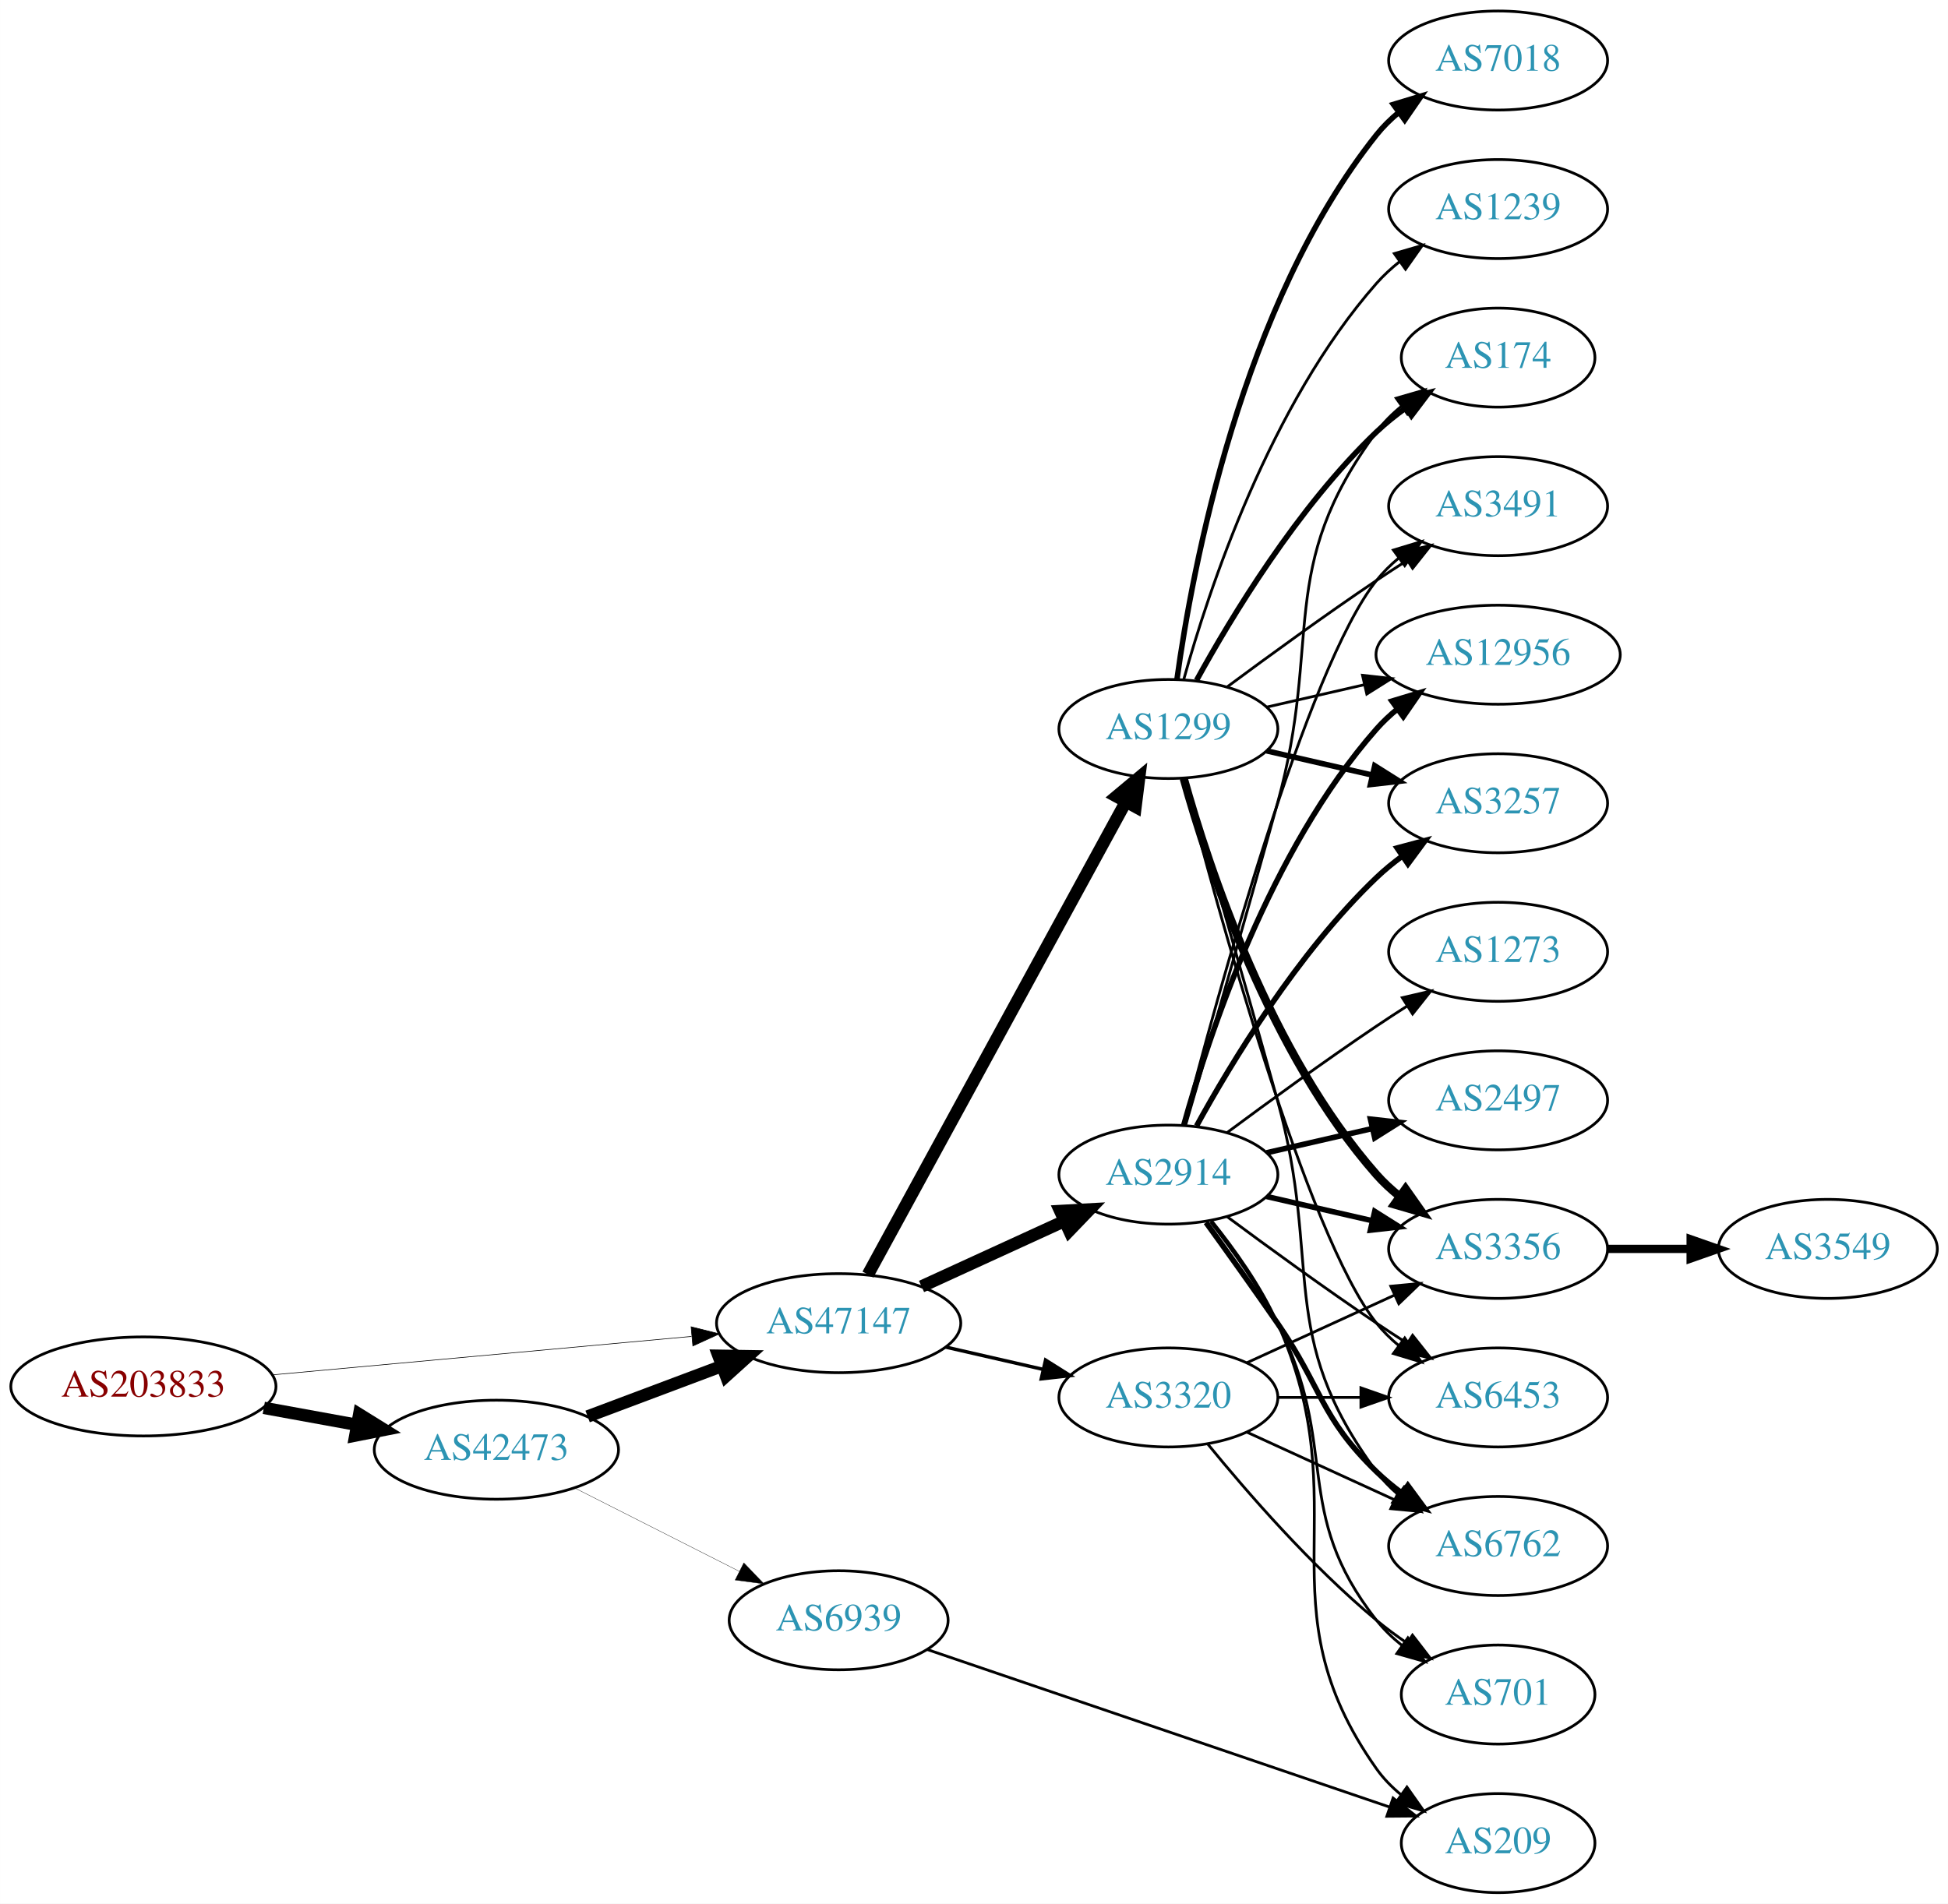
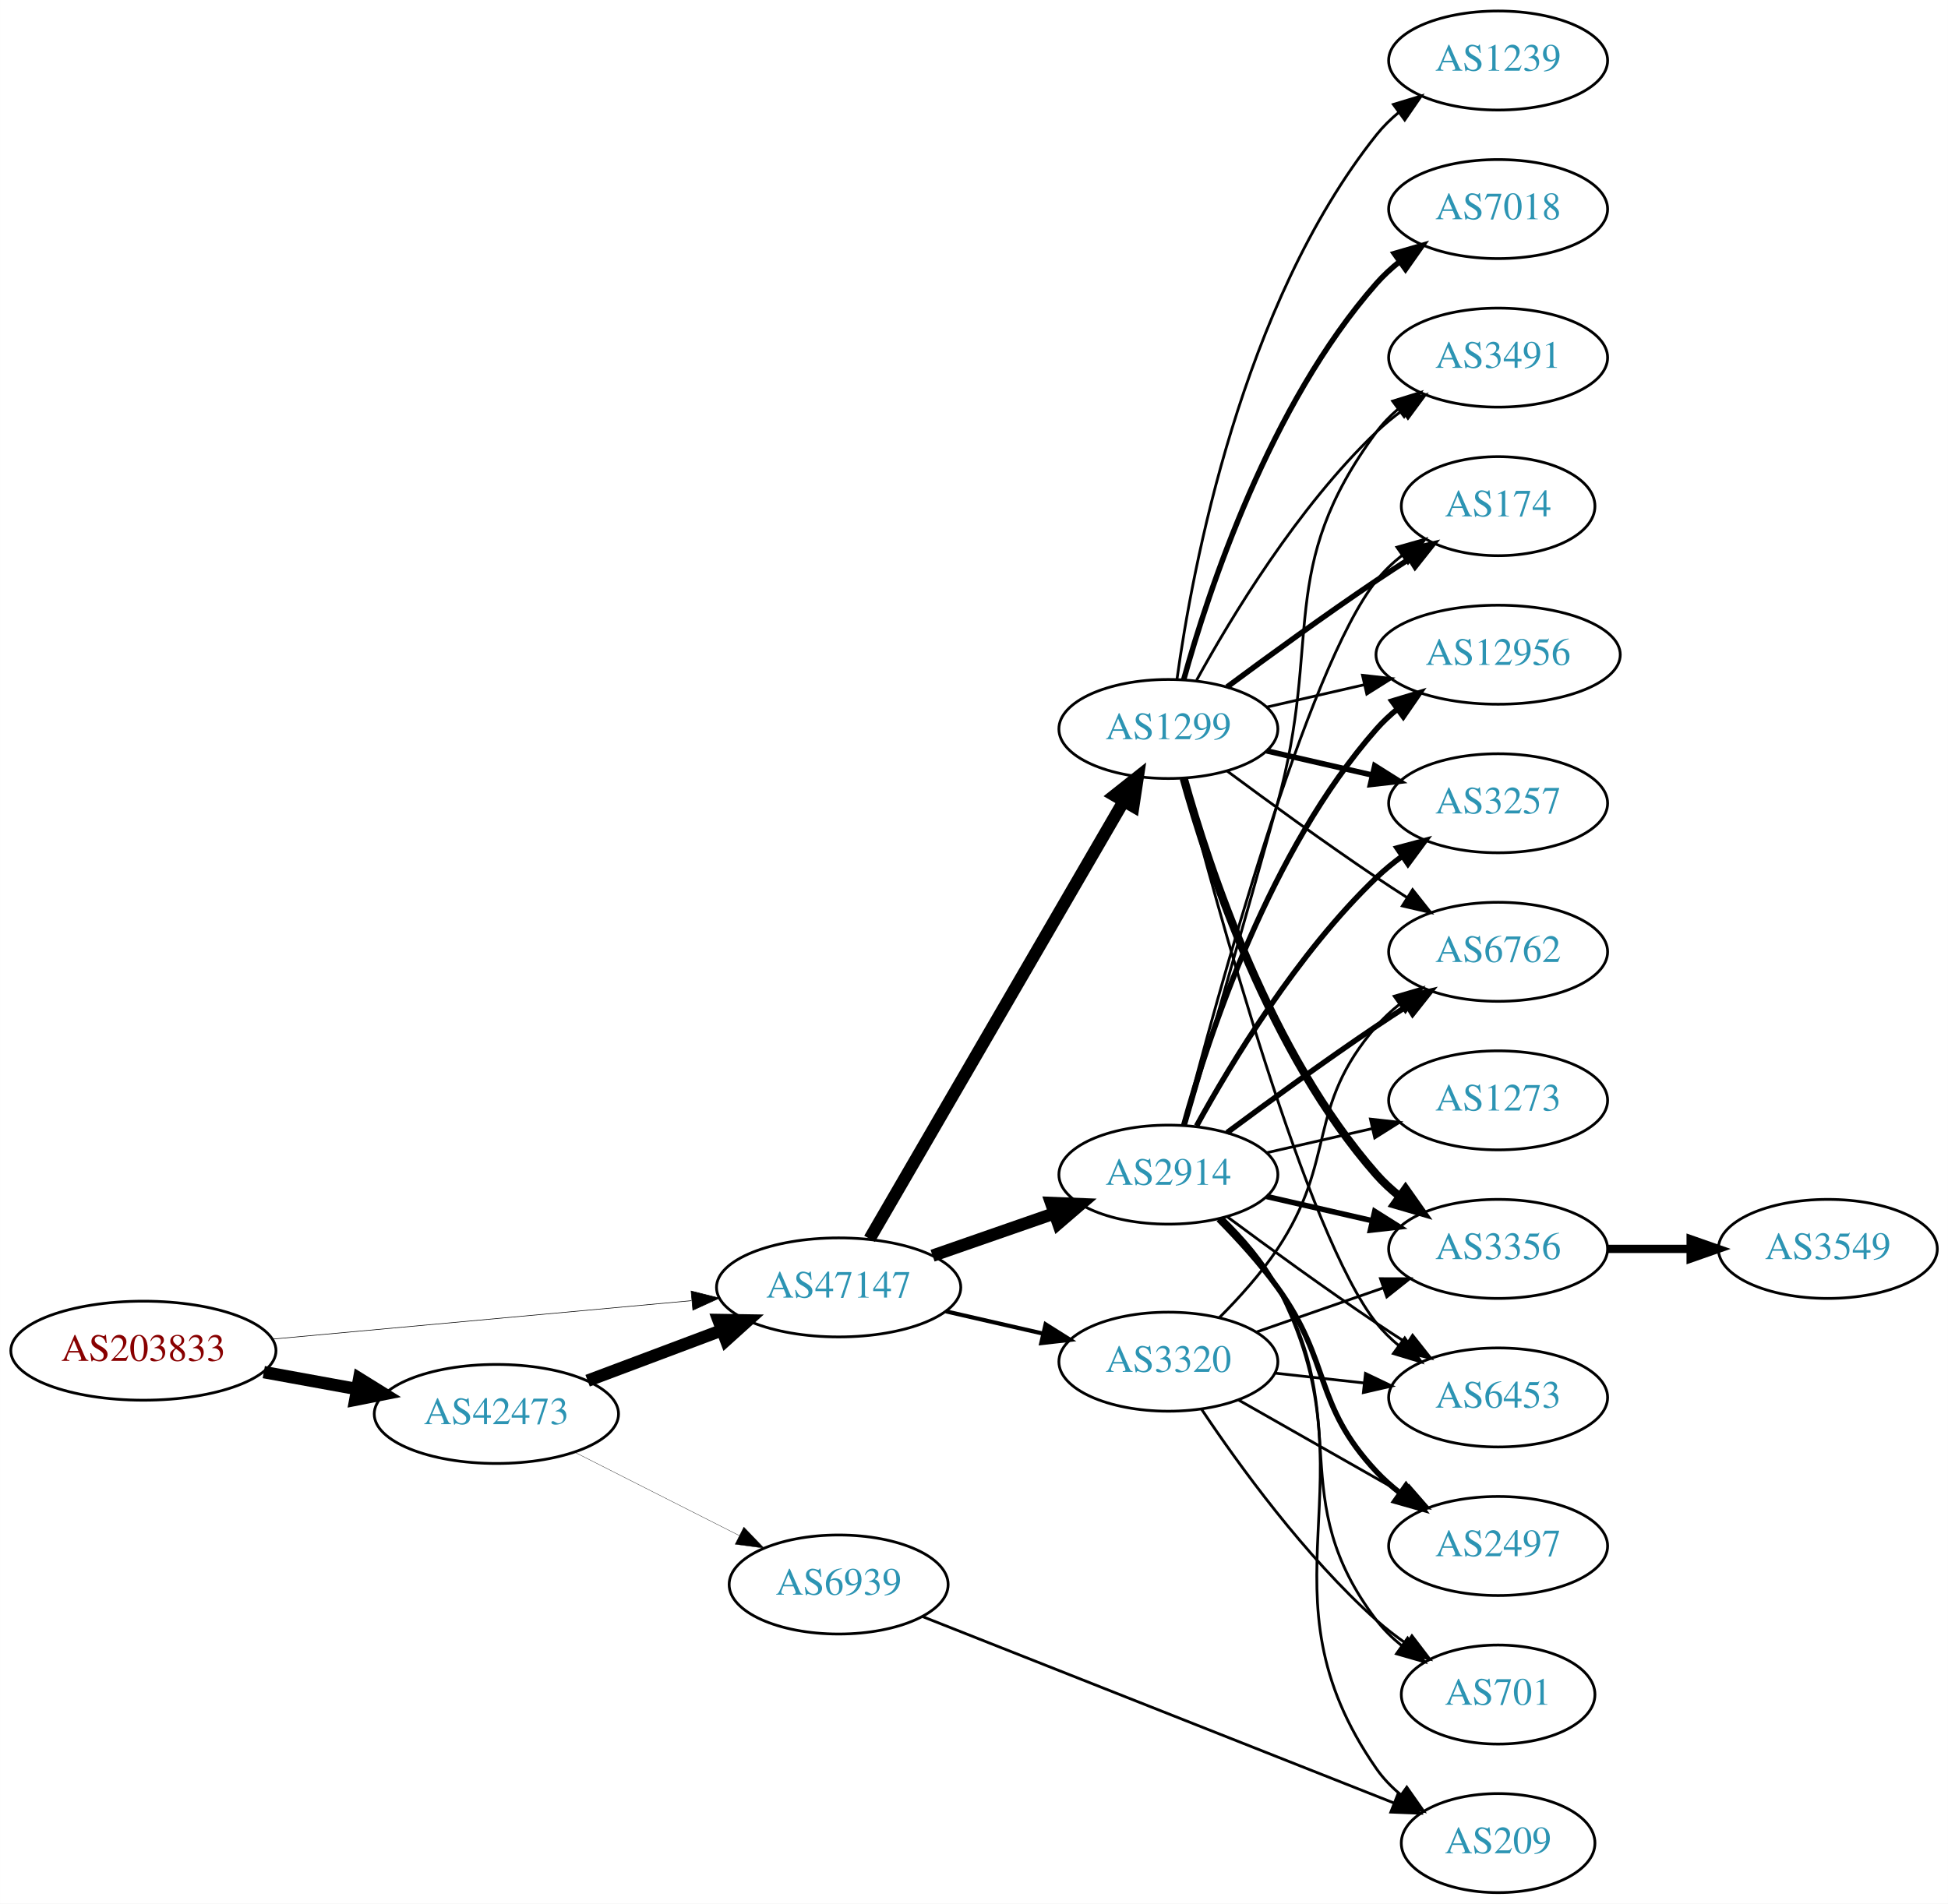
<svg xmlns="http://www.w3.org/2000/svg" xmlns:xlink="http://www.w3.org/1999/xlink" width="708pt" height="692pt" viewBox="0.00 0.00 707.95 692.00">
  <g id="graph0" class="graph" transform="scale(1 1) rotate(0) translate(4 688)">
    <polygon fill="white" stroke="none" points="-4,4 -4,-688 703.954,-688 703.954,4 -4,4" />
    <g id="node1" class="node">
      <g id="a_node1">
        <a xlink:href="/asn/203833" xlink:title="AS203833 ~ Austria [AT]">
-           <ellipse fill="#ffffff" stroke="black" cx="48.096" cy="-184" rx="48.192" ry="18" />
-           <text text-anchor="middle" x="48.096" y="-180.3" font-family="Times,serif" font-size="14.00" fill="#880000">AS203833</text>
+           <ellipse fill="#ffffff" stroke="black" cx="48.096" cy="-197" rx="48.192" ry="18" />
+           <text text-anchor="middle" x="48.096" y="-193.3" font-family="Times,serif" font-size="14.00" fill="#880000">AS203833</text>
        </a>
      </g>
    </g>
    <g id="node2" class="node">
      <g id="a_node2">
        <a xlink:href="/asn/42473" xlink:title="AS42473 ~ ANEXIA Internetdienstleistungs GmbH [AT]">
-           <ellipse fill="#ffffff" stroke="black" cx="176.388" cy="-161" rx="44.393" ry="18" />
-           <text text-anchor="middle" x="176.388" y="-157.3" font-family="Times,serif" font-size="14.00" fill="#2c94b3">AS42473</text>
+           <ellipse fill="#ffffff" stroke="black" cx="176.388" cy="-174" rx="44.393" ry="18" />
+           <text text-anchor="middle" x="176.388" y="-170.3" font-family="Times,serif" font-size="14.00" fill="#2c94b3">AS42473</text>
        </a>
      </g>
    </g>
    <g id="edge1" class="edge">
-       <path fill="none" stroke="black" stroke-width="4.5" d="M91.852,-176.213C102.7,-174.238 114.448,-172.098 125.611,-170.065" />
-       <polygon fill="black" stroke="black" stroke-width="4.5" points="126.523,-173.901 135.656,-168.236 125.112,-166.154 126.523,-173.901" />
+       <path fill="none" stroke="black" stroke-width="4.5" d="M91.852,-189.213C102.7,-187.238 114.448,-185.098 125.611,-183.065" />
+       <polygon fill="black" stroke="black" stroke-width="4.5" points="126.523,-186.901 135.656,-181.236 125.112,-179.154 126.523,-186.901" />
    </g>
    <g id="node3" class="node">
      <g id="a_node3">
        <a xlink:href="/asn/47147" xlink:title="AS47147 ~ ANEXIA Internetdienstleistungs GmbH [AT]">
-           <ellipse fill="#ffffff" stroke="black" cx="300.78" cy="-207" rx="44.393" ry="18" />
-           <text text-anchor="middle" x="300.78" y="-203.3" font-family="Times,serif" font-size="14.00" fill="#2c94b3">AS47147</text>
+           <ellipse fill="#ffffff" stroke="black" cx="300.78" cy="-220" rx="44.393" ry="18" />
+           <text text-anchor="middle" x="300.78" y="-216.3" font-family="Times,serif" font-size="14.00" fill="#2c94b3">AS47147</text>
        </a>
      </g>
    </g>
    <g id="edge2" class="edge">
-       <path fill="none" stroke="black" stroke-width="0.225" d="M95.075,-188.219C138.087,-192.165 202.28,-198.054 247.284,-202.184" />
-       <polygon fill="black" stroke="black" stroke-width="0.225" points="247.154,-205.686 257.432,-203.115 247.793,-198.716 247.154,-205.686" />
+       <path fill="none" stroke="black" stroke-width="0.22" d="M95.075,-201.219C138.087,-205.165 202.28,-211.054 247.284,-215.184" />
+       <polygon fill="black" stroke="black" stroke-width="0.22" points="247.154,-218.686 257.432,-216.115 247.793,-211.716 247.154,-218.686" />
    </g>
    <g id="edge3" class="edge">
-       <path fill="none" stroke="black" stroke-width="4.5" d="M209.545,-173.086C224.442,-178.685 242.329,-185.408 258.234,-191.386" />
-       <polygon fill="black" stroke="black" stroke-width="4.5" points="257.091,-195.162 267.837,-194.995 259.862,-187.791 257.091,-195.162" />
+       <path fill="none" stroke="black" stroke-width="4.5" d="M209.545,-186.086C224.442,-191.685 242.329,-198.408 258.234,-204.386" />
+       <polygon fill="black" stroke="black" stroke-width="4.5" points="257.091,-208.162 267.837,-207.995 259.862,-200.791 257.091,-208.162" />
    </g>
    <g id="node4" class="node">
      <g id="a_node4">
        <a xlink:href="/asn/6939" xlink:title="AS6939 ~ Hurricane Electric LLC [US]">
-           <ellipse fill="#ffffff" stroke="black" cx="300.78" cy="-99" rx="39.794" ry="18" />
-           <text text-anchor="middle" x="300.78" y="-95.3" font-family="Times,serif" font-size="14.00" fill="#2c94b3">AS6939</text>
+           <ellipse fill="#ffffff" stroke="black" cx="300.78" cy="-112" rx="39.794" ry="18" />
+           <text text-anchor="middle" x="300.78" y="-108.3" font-family="Times,serif" font-size="14.00" fill="#2c94b3">AS6939</text>
        </a>
      </g>
    </g>
    <g id="edge4" class="edge">
-       <path fill="none" stroke="black" stroke-width="0.115" d="M204.855,-147.086C222.541,-138.127 245.692,-126.399 264.704,-116.768" />
-       <polygon fill="black" stroke="black" stroke-width="0.115" points="266.323,-119.872 273.662,-112.23 263.16,-113.627 266.323,-119.872" />
+       <path fill="none" stroke="black" stroke-width="0.113" d="M204.855,-160.086C222.541,-151.127 245.692,-139.399 264.704,-129.768" />
+       <polygon fill="black" stroke="black" stroke-width="0.113" points="266.323,-132.872 273.662,-125.23 263.16,-126.627 266.323,-132.872" />
    </g>
    <g id="node5" class="node">
      <g id="a_node5">
        <a xlink:href="/asn/1299" xlink:title="AS1299 ~ Telia Carrier [EU]">
          <ellipse fill="#ffffff" stroke="black" cx="420.622" cy="-423" rx="39.794" ry="18" />
          <text text-anchor="middle" x="420.622" y="-419.3" font-family="Times,serif" font-size="14.00" fill="#2c94b3">AS1299</text>
        </a>
      </g>
    </g>
    <g id="edge5" class="edge">
-       <path fill="none" stroke="black" stroke-width="4.5" d="M311.423,-224.676C332.105,-262.584 380.817,-351.873 405.197,-396.559" />
-       <polygon fill="black" stroke="black" stroke-width="4.5" points="401.765,-398.49 410.011,-405.383 408.678,-394.718 401.765,-398.49" />
+       <path fill="none" stroke="black" stroke-width="4.5" d="M312.031,-237.66C332.803,-273.442 379.951,-354.661 404.353,-396.697" />
+       <polygon fill="black" stroke="black" stroke-width="4.5" points="401.052,-398.854 409.478,-405.526 407.863,-394.9 401.052,-398.854" />
    </g>
    <g id="node6" class="node">
      <g id="a_node6">
        <a xlink:href="/asn/2914" xlink:title="AS2914 ~ NTT America, Inc. [US]">
          <ellipse fill="#ffffff" stroke="black" cx="420.622" cy="-261" rx="39.794" ry="18" />
          <text text-anchor="middle" x="420.622" y="-257.3" font-family="Times,serif" font-size="14.00" fill="#2c94b3">AS2914</text>
        </a>
      </g>
    </g>
    <g id="edge6" class="edge">
-       <path fill="none" stroke="black" stroke-width="4.5" d="M330.909,-220.348C346.521,-227.502 365.918,-236.391 382.59,-244.03" />
-       <polygon fill="black" stroke="black" stroke-width="4.5" points="381.311,-247.775 392.042,-248.362 384.592,-240.616 381.311,-247.775" />
+       <path fill="none" stroke="black" stroke-width="4.5" d="M334.919,-231.53C348.636,-236.302 364.676,-241.883 379.085,-246.896" />
+       <polygon fill="black" stroke="black" stroke-width="4.5" points="378.013,-250.692 388.752,-250.26 380.601,-243.255 378.013,-250.692" />
    </g>
    <g id="node7" class="node">
      <g id="a_node7">
        <a xlink:href="/asn/3320" xlink:title="AS3320 ~ DTAG [DE]">
-           <ellipse fill="#ffffff" stroke="black" cx="420.622" cy="-180" rx="39.794" ry="18" />
-           <text text-anchor="middle" x="420.622" y="-176.3" font-family="Times,serif" font-size="14.00" fill="#2c94b3">AS3320</text>
+           <ellipse fill="#ffffff" stroke="black" cx="420.622" cy="-193" rx="39.794" ry="18" />
+           <text text-anchor="middle" x="420.622" y="-189.3" font-family="Times,serif" font-size="14.00" fill="#2c94b3">AS3320</text>
        </a>
      </g>
    </g>
    <g id="edge7" class="edge">
-       <path fill="none" stroke="black" stroke-width="1.25" d="M339.714,-198.308C350.955,-195.733 363.368,-192.889 374.991,-190.226" />
-       <polygon fill="black" stroke="black" stroke-width="1.25" points="375.987,-193.588 384.953,-187.943 374.424,-186.765 375.987,-193.588" />
-     </g>
-     <g id="node12" class="node">
-       <g id="a_node12">
+       <path fill="none" stroke="black" stroke-width="1.5" d="M339.714,-211.308C350.955,-208.733 363.368,-205.889 374.991,-203.226" />
+       <polygon fill="black" stroke="black" stroke-width="1.5" points="375.987,-206.588 384.953,-200.943 374.424,-199.765 375.987,-206.588" />
+     </g>
+     <g id="node11" class="node">
+       <g id="a_node11">
        <a xlink:href="/asn/209" xlink:title="AS209 ~ CenturyLink Communications, LLC [US]">
          <ellipse fill="#ffffff" stroke="black" cx="540.465" cy="-18" rx="35.194" ry="18" />
          <text text-anchor="middle" x="540.465" y="-14.3" font-family="Times,serif" font-size="14.00" fill="#2c94b3">AS209</text>
        </a>
      </g>
    </g>
-     <g id="edge33" class="edge">
-       <path fill="none" stroke="black" d="M332.853,-88.411C376.085,-73.678 454.329,-47.013 501.131,-31.064" />
-       <polygon fill="black" stroke="black" points="502.28,-34.37 510.617,-27.831 500.022,-27.744 502.28,-34.37" />
-     </g>
-     <g id="node9" class="node">
-       <g id="a_node9">
-         <a xlink:href="/asn/12956" xlink:title="AS12956 ~ TELXIUS [ES]">
-           <ellipse fill="#ffffff" stroke="black" cx="540.465" cy="-450" rx="44.393" ry="18" />
-           <text text-anchor="middle" x="540.465" y="-446.3" font-family="Times,serif" font-size="14.00" fill="#2c94b3">AS12956</text>
-         </a>
-       </g>
-     </g>
-     <g id="edge20" class="edge">
-       <path fill="none" stroke="black" d="M456.342,-430.955C467.48,-433.507 480.015,-436.379 491.908,-439.104" />
-       <polygon fill="black" stroke="black" points="491.173,-442.526 501.703,-441.348 492.737,-435.703 491.173,-442.526" />
+     <g id="edge29" class="edge">
+       <path fill="none" stroke="black" d="M331.402,-100.285C374.738,-83.147 455.372,-51.257 502.522,-32.61" />
+       <polygon fill="black" stroke="black" points="504.038,-35.775 512.05,-28.842 501.463,-29.265 504.038,-35.775" />
    </g>
    <g id="node10" class="node">
      <g id="a_node10">
        <a xlink:href="/asn/3356" xlink:title="AS3356 ~ Level 3 Parent, LLC [US]">
          <ellipse fill="#ffffff" stroke="black" cx="540.465" cy="-234" rx="39.794" ry="18" />
          <text text-anchor="middle" x="540.465" y="-230.3" font-family="Times,serif" font-size="14.00" fill="#2c94b3">AS3356</text>
        </a>
      </g>
    </g>
-     <g id="edge19" class="edge">
+     <g id="edge24" class="edge">
      <path fill="none" stroke="black" stroke-width="3" d="M426.195,-405.054C435.101,-373.005 457.385,-305.158 496.269,-261 498.753,-258.179 501.602,-255.551 504.628,-253.129" />
      <polygon fill="black" stroke="black" stroke-width="3" points="506.814,-255.869 512.917,-247.209 502.745,-250.172 506.814,-255.869" />
    </g>
-     <g id="node11" class="node">
-       <g id="a_node11">
+     <g id="node12" class="node">
+       <g id="a_node12">
+         <a xlink:href="/asn/6453" xlink:title="AS6453 ~ TATA COMMUNICATIONS (AMERICA) INC [US]">
+           <ellipse fill="#ffffff" stroke="black" cx="540.465" cy="-180" rx="39.794" ry="18" />
+           <text text-anchor="middle" x="540.465" y="-176.3" font-family="Times,serif" font-size="14.00" fill="#2c94b3">AS6453</text>
+         </a>
+       </g>
+     </g>
+     <g id="edge26" class="edge">
+       <path fill="none" stroke="black" d="M426.139,-405.158C437.99,-359.353 470.813,-238.97 496.269,-207 498.61,-204.06 501.364,-201.351 504.33,-198.879" />
+       <polygon fill="black" stroke="black" points="506.523,-201.612 512.536,-192.89 502.396,-195.958 506.523,-201.612" />
+     </g>
+     <g id="node13" class="node">
+       <g id="a_node13">
+         <a xlink:href="/asn/12956" xlink:title="AS12956 ~ TELXIUS [ES]">
+           <ellipse fill="#ffffff" stroke="black" cx="540.465" cy="-450" rx="44.393" ry="18" />
+           <text text-anchor="middle" x="540.465" y="-446.3" font-family="Times,serif" font-size="14.00" fill="#2c94b3">AS12956</text>
+         </a>
+       </g>
+     </g>
+     <g id="edge25" class="edge">
+       <path fill="none" stroke="black" d="M456.342,-430.955C467.48,-433.507 480.015,-436.379 491.908,-439.104" />
+       <polygon fill="black" stroke="black" points="491.173,-442.526 501.703,-441.348 492.737,-435.703 491.173,-442.526" />
+     </g>
+     <g id="node14" class="node">
+       <g id="a_node14">
        <a xlink:href="/asn/3257" xlink:title="AS3257 ~ GTT [DE]">
          <ellipse fill="#ffffff" stroke="black" cx="540.465" cy="-396" rx="39.794" ry="18" />
          <text text-anchor="middle" x="540.465" y="-392.3" font-family="Times,serif" font-size="14.00" fill="#2c94b3">AS3257</text>
        </a>
      </g>
    </g>
-     <g id="edge24" class="edge">
+     <g id="edge21" class="edge">
      <path fill="none" stroke="black" stroke-width="2" d="M456.342,-415.045C468.341,-412.296 481.962,-409.175 494.655,-406.267" />
      <polygon fill="black" stroke="black" stroke-width="2" points="495.621,-409.636 504.586,-403.991 494.057,-402.813 495.621,-409.636" />
    </g>
-     <g id="node14" class="node">
-       <g id="a_node14">
-         <a xlink:href="/asn/6453" xlink:title="AS6453 ~ TATA COMMUNICATIONS (AMERICA) INC [US]">
-           <ellipse fill="#ffffff" stroke="black" cx="540.465" cy="-180" rx="39.794" ry="18" />
-           <text text-anchor="middle" x="540.465" y="-176.3" font-family="Times,serif" font-size="14.00" fill="#2c94b3">AS6453</text>
-         </a>
-       </g>
-     </g>
-     <g id="edge26" class="edge">
-       <path fill="none" stroke="black" d="M426.139,-405.158C437.99,-359.353 470.813,-238.97 496.269,-207 498.61,-204.06 501.364,-201.351 504.33,-198.879" />
-       <polygon fill="black" stroke="black" points="506.523,-201.612 512.536,-192.89 502.396,-195.958 506.523,-201.612" />
-     </g>
    <g id="node15" class="node">
      <g id="a_node15">
-         <a xlink:href="/asn/6762" xlink:title="AS6762 ~ TELECOM ITALIA SPARKLE S.p.A. [IT]">
-           <ellipse fill="#ffffff" stroke="black" cx="540.465" cy="-126" rx="39.794" ry="18" />
-           <text text-anchor="middle" x="540.465" y="-122.3" font-family="Times,serif" font-size="14.00" fill="#2c94b3">AS6762</text>
-         </a>
-       </g>
-     </g>
-     <g id="edge22" class="edge">
-       <path fill="none" stroke="black" d="M426.852,-405.123C434.38,-379.305 448.641,-330.061 460.269,-288 476.814,-228.148 459.365,-202.941 496.269,-153 498.502,-149.977 501.185,-147.214 504.106,-144.707" />
-       <polygon fill="black" stroke="black" points="506.301,-147.437 512.249,-138.669 502.132,-141.814 506.301,-147.437" />
+         <a xlink:href="/asn/3491" xlink:title="AS3491 ~ PCCW Global, Inc. [US]">
+           <ellipse fill="#ffffff" stroke="black" cx="540.465" cy="-558" rx="39.794" ry="18" />
+           <text text-anchor="middle" x="540.465" y="-554.3" font-family="Times,serif" font-size="14.00" fill="#2c94b3">AS3491</text>
+         </a>
+       </g>
+     </g>
+     <g id="edge27" class="edge">
+       <path fill="none" stroke="black" d="M430.864,-440.713C443.409,-463.561 467.586,-503.611 496.269,-531 499.137,-533.739 502.326,-536.347 505.635,-538.785" />
+       <polygon fill="black" stroke="black" points="503.758,-541.742 513.994,-544.477 507.698,-535.956 503.758,-541.742" />
    </g>
    <g id="node16" class="node">
      <g id="a_node16">
-         <a xlink:href="/asn/174" xlink:title="AS174 ~ Cogent Communications [US]">
-           <ellipse fill="#ffffff" stroke="black" cx="540.465" cy="-558" rx="35.194" ry="18" />
-           <text text-anchor="middle" x="540.465" y="-554.3" font-family="Times,serif" font-size="14.00" fill="#2c94b3">AS174</text>
-         </a>
-       </g>
-     </g>
-     <g id="edge21" class="edge">
-       <path fill="none" stroke="black" stroke-width="2" d="M430.864,-440.713C443.409,-463.561 467.586,-503.611 496.269,-531 499.523,-534.107 503.189,-537.046 506.976,-539.76" />
-       <polygon fill="black" stroke="black" stroke-width="2" points="505.079,-542.701 515.344,-545.322 508.953,-536.872 505.079,-542.701" />
+         <a xlink:href="/asn/6762" xlink:title="AS6762 ~ TELECOM ITALIA SPARKLE S.p.A. [IT]">
+           <ellipse fill="#ffffff" stroke="black" cx="540.465" cy="-342" rx="39.794" ry="18" />
+           <text text-anchor="middle" x="540.465" y="-338.3" font-family="Times,serif" font-size="14.00" fill="#2c94b3">AS6762</text>
+         </a>
+       </g>
+     </g>
+     <g id="edge20" class="edge">
+       <path fill="none" stroke="black" d="M441.953,-407.723C456.815,-396.696 477.559,-381.593 496.269,-369 499.818,-366.611 503.568,-364.161 507.317,-361.758" />
+       <polygon fill="black" stroke="black" points="509.385,-364.591 515.965,-356.288 505.643,-358.675 509.385,-364.591" />
    </g>
    <g id="node17" class="node">
      <g id="a_node17">
-         <a xlink:href="/asn/3491" xlink:title="AS3491 ~ PCCW Global, Inc. [US]">
-           <ellipse fill="#ffffff" stroke="black" cx="540.465" cy="-504" rx="39.794" ry="18" />
-           <text text-anchor="middle" x="540.465" y="-500.3" font-family="Times,serif" font-size="14.00" fill="#2c94b3">AS3491</text>
-         </a>
-       </g>
-     </g>
-     <g id="edge27" class="edge">
-       <path fill="none" stroke="black" d="M441.953,-438.277C456.815,-449.304 477.559,-464.407 496.269,-477 499.818,-479.389 503.568,-481.839 507.317,-484.242" />
-       <polygon fill="black" stroke="black" points="505.643,-487.325 515.965,-489.712 509.385,-481.409 505.643,-487.325" />
+         <a xlink:href="/asn/174" xlink:title="AS174 ~ Cogent Communications [US]">
+           <ellipse fill="#ffffff" stroke="black" cx="540.465" cy="-504" rx="35.194" ry="18" />
+           <text text-anchor="middle" x="540.465" y="-500.3" font-family="Times,serif" font-size="14.00" fill="#2c94b3">AS174</text>
+         </a>
+       </g>
+     </g>
+     <g id="edge23" class="edge">
+       <path fill="none" stroke="black" stroke-width="2" d="M441.953,-438.277C456.815,-449.304 477.559,-464.407 496.269,-477 500.086,-479.569 504.136,-482.21 508.166,-484.786" />
+       <polygon fill="black" stroke="black" stroke-width="2" points="506.535,-487.895 516.86,-490.271 510.271,-481.975 506.535,-487.895" />
    </g>
    <g id="node19" class="node">
      <g id="a_node19">
-         <a xlink:href="/asn/1239" xlink:title="AS1239 ~ Sprint [US]">
+         <a xlink:href="/asn/7018" xlink:title="AS7018 ~ AT&amp;T Services, Inc. [US]">
          <ellipse fill="#ffffff" stroke="black" cx="540.465" cy="-612" rx="39.794" ry="18" />
-           <text text-anchor="middle" x="540.465" y="-608.3" font-family="Times,serif" font-size="14.00" fill="#2c94b3">AS1239</text>
-         </a>
-       </g>
-     </g>
-     <g id="edge23" class="edge">
-       <path fill="none" stroke="black" d="M426.195,-440.946C435.101,-472.995 457.385,-540.842 496.269,-585 498.753,-587.821 501.602,-590.449 504.628,-592.871" />
-       <polygon fill="black" stroke="black" points="502.745,-595.828 512.917,-598.791 506.814,-590.131 502.745,-595.828" />
+           <text text-anchor="middle" x="540.465" y="-608.3" font-family="Times,serif" font-size="14.00" fill="#2c94b3">AS7018</text>
+         </a>
+       </g>
+     </g>
+     <g id="edge19" class="edge">
+       <path fill="none" stroke="black" stroke-width="2" d="M426.195,-440.946C435.101,-472.995 457.385,-540.842 496.269,-585 498.753,-587.821 501.602,-590.449 504.628,-592.871" />
+       <polygon fill="black" stroke="black" stroke-width="2" points="502.745,-595.828 512.917,-598.791 506.814,-590.131 502.745,-595.828" />
    </g>
    <g id="node20" class="node">
      <g id="a_node20">
-         <a xlink:href="/asn/7018" xlink:title="AS7018 ~ AT&amp;T Services, Inc. [US]">
+         <a xlink:href="/asn/1239" xlink:title="AS1239 ~ Sprint [US]">
          <ellipse fill="#ffffff" stroke="black" cx="540.465" cy="-666" rx="39.794" ry="18" />
-           <text text-anchor="middle" x="540.465" y="-662.3" font-family="Times,serif" font-size="14.00" fill="#2c94b3">AS7018</text>
-         </a>
-       </g>
-     </g>
-     <g id="edge25" class="edge">
-       <path fill="none" stroke="black" stroke-width="2" d="M423.762,-441.17C429.261,-480.974 447.087,-577.233 496.269,-639 498.61,-641.94 501.364,-644.649 504.33,-647.121" />
-       <polygon fill="black" stroke="black" stroke-width="2" points="502.396,-650.042 512.536,-653.11 506.523,-644.388 502.396,-650.042" />
+           <text text-anchor="middle" x="540.465" y="-662.3" font-family="Times,serif" font-size="14.00" fill="#2c94b3">AS1239</text>
+         </a>
+       </g>
+     </g>
+     <g id="edge22" class="edge">
+       <path fill="none" stroke="black" d="M423.762,-441.17C429.261,-480.974 447.087,-577.233 496.269,-639 498.61,-641.94 501.364,-644.649 504.33,-647.121" />
+       <polygon fill="black" stroke="black" points="502.396,-650.042 512.536,-653.11 506.523,-644.388 502.396,-650.042" />
    </g>
    <g id="node8" class="node">
      <g id="a_node8">
        <a xlink:href="/asn/2497" xlink:title="AS2497 ~ Internet Initiative Japan Inc. [JP]">
-           <ellipse fill="#ffffff" stroke="black" cx="540.465" cy="-288" rx="39.794" ry="18" />
-           <text text-anchor="middle" x="540.465" y="-284.3" font-family="Times,serif" font-size="14.00" fill="#2c94b3">AS2497</text>
+           <ellipse fill="#ffffff" stroke="black" cx="540.465" cy="-126" rx="39.794" ry="18" />
+           <text text-anchor="middle" x="540.465" y="-122.3" font-family="Times,serif" font-size="14.00" fill="#2c94b3">AS2497</text>
        </a>
      </g>
    </g>
    <g id="edge8" class="edge">
-       <path fill="none" stroke="black" stroke-width="2" d="M456.342,-268.955C468.341,-271.704 481.962,-274.825 494.655,-277.733" />
-       <polygon fill="black" stroke="black" stroke-width="2" points="494.057,-281.187 504.586,-280.009 495.621,-274.364 494.057,-281.187" />
+       <path fill="none" stroke="black" stroke-width="2" d="M438.856,-244.722C445.958,-237.527 453.978,-228.729 460.269,-220 480.032,-192.575 473.162,-177.674 496.269,-153 498.838,-150.257 501.745,-147.68 504.806,-145.29" />
+       <polygon fill="black" stroke="black" stroke-width="2" points="506.986,-148.036 513.145,-139.415 502.954,-142.313 506.986,-148.036" />
+     </g>
+     <g id="node9" class="node">
+       <g id="a_node9">
+         <a xlink:href="/asn/701" xlink:title="AS701 ~ UUNET [US]">
+           <ellipse fill="#ffffff" stroke="black" cx="540.465" cy="-72" rx="35.194" ry="18" />
+           <text text-anchor="middle" x="540.465" y="-68.3" font-family="Times,serif" font-size="14.00" fill="#2c94b3">AS701</text>
+         </a>
+       </g>
    </g>
    <g id="edge9" class="edge">
-       <path fill="none" stroke="black" stroke-width="2" d="M426.195,-278.946C435.101,-310.995 457.385,-378.842 496.269,-423 498.559,-425.601 501.16,-428.038 503.924,-430.301" />
-       <polygon fill="black" stroke="black" stroke-width="2" points="501.876,-433.14 512.017,-436.208 506.003,-427.485 501.876,-433.14" />
+       <path fill="none" stroke="black" d="M440.151,-244.914C447.294,-237.882 454.996,-229.155 460.269,-220 488.27,-171.379 462.283,-143.644 496.269,-99 498.86,-95.596 502.015,-92.514 505.427,-89.755" />
+       <polygon fill="black" stroke="black" points="507.565,-92.529 513.713,-83.9 503.526,-86.812 507.565,-92.529" />
    </g>
    <g id="edge10" class="edge">
      <path fill="none" stroke="black" stroke-width="2" d="M456.342,-253.045C468.341,-250.296 481.962,-247.175 494.655,-244.267" />
      <polygon fill="black" stroke="black" stroke-width="2" points="495.621,-247.636 504.586,-241.991 494.057,-240.813 495.621,-247.636" />
    </g>
    <g id="edge11" class="edge">
+       <path fill="none" stroke="black" d="M440.552,-245.133C447.757,-238.135 455.396,-229.374 460.269,-220 496.893,-149.544 450.941,-110.198 496.269,-45 498.711,-41.487 501.772,-38.338 505.132,-35.54" />
+       <polygon fill="black" stroke="black" points="507.271,-38.314 513.362,-29.645 503.194,-32.623 507.271,-38.314" />
+     </g>
+     <g id="edge12" class="edge">
+       <path fill="none" stroke="black" d="M441.953,-245.723C456.815,-234.696 477.559,-219.593 496.269,-207 499.818,-204.611 503.568,-202.161 507.317,-199.758" />
+       <polygon fill="black" stroke="black" points="509.385,-202.591 515.965,-194.288 505.643,-196.675 509.385,-202.591" />
+     </g>
+     <g id="edge13" class="edge">
+       <path fill="none" stroke="black" stroke-width="2" d="M426.195,-278.946C435.101,-310.995 457.385,-378.842 496.269,-423 498.559,-425.601 501.16,-428.038 503.924,-430.301" />
+       <polygon fill="black" stroke="black" stroke-width="2" points="501.876,-433.14 512.017,-436.208 506.003,-427.485 501.876,-433.14" />
+     </g>
+     <g id="edge14" class="edge">
      <path fill="none" stroke="black" stroke-width="2" d="M430.864,-278.713C443.409,-301.561 467.586,-341.611 496.269,-369 499.137,-371.739 502.326,-374.347 505.635,-376.785" />
      <polygon fill="black" stroke="black" stroke-width="2" points="503.758,-379.742 513.994,-382.477 507.698,-373.956 503.758,-379.742" />
    </g>
-     <g id="edge12" class="edge">
-       <path fill="none" stroke="black" d="M436.433,-244.106C444.591,-233.975 454.253,-220.475 460.269,-207 490.338,-139.651 453.69,-105.225 496.269,-45 498.739,-41.507 501.817,-38.37 505.187,-35.579" />
-       <polygon fill="black" stroke="black" points="507.326,-38.352 513.427,-29.69 503.256,-32.657 507.326,-38.352" />
-     </g>
-     <g id="node13" class="node">
-       <g id="a_node13">
-         <a xlink:href="/asn/701" xlink:title="AS701 ~ UUNET [US]">
-           <ellipse fill="#ffffff" stroke="black" cx="540.465" cy="-72" rx="35.194" ry="18" />
-           <text text-anchor="middle" x="540.465" y="-68.3" font-family="Times,serif" font-size="14.00" fill="#2c94b3">AS701</text>
-         </a>
-       </g>
-     </g>
-     <g id="edge13" class="edge">
-       <path fill="none" stroke="black" d="M435.919,-243.86C443.905,-233.647 453.567,-220.147 460.269,-207 483.249,-161.923 464.97,-138.754 496.269,-99 498.915,-95.639 502.104,-92.584 505.535,-89.839" />
-       <polygon fill="black" stroke="black" points="507.673,-92.614 513.842,-84 503.648,-86.887 507.673,-92.614" />
-     </g>
-     <g id="edge14" class="edge">
-       <path fill="none" stroke="black" d="M441.953,-245.723C456.815,-234.696 477.559,-219.593 496.269,-207 499.818,-204.611 503.568,-202.161 507.317,-199.758" />
-       <polygon fill="black" stroke="black" points="509.385,-202.591 515.965,-194.288 505.643,-196.675 509.385,-202.591" />
-     </g>
    <g id="edge15" class="edge">
-       <path fill="none" stroke="black" stroke-width="2" d="M434.302,-243.594C441.917,-233.063 451.75,-219.33 460.269,-207 476.665,-183.269 475.575,-173.094 496.269,-153 499.114,-150.237 502.288,-147.614 505.588,-145.166" />
-       <polygon fill="black" stroke="black" stroke-width="2" points="507.653,-147.994 513.936,-139.462 503.704,-142.214 507.653,-147.994" />
+       <path fill="none" stroke="black" d="M426.852,-278.877C434.38,-304.695 448.641,-353.939 460.269,-396 476.814,-455.852 459.365,-481.059 496.269,-531 498.502,-534.023 501.185,-536.786 504.106,-539.293" />
+       <polygon fill="black" stroke="black" points="502.132,-542.186 512.249,-545.331 506.301,-536.563 502.132,-542.186" />
    </g>
    <g id="edge16" class="edge">
-       <path fill="none" stroke="black" d="M426.852,-278.877C434.38,-304.695 448.641,-353.939 460.269,-396 476.814,-455.852 459.365,-481.059 496.269,-531 498.811,-534.441 501.935,-537.545 505.33,-540.318" />
-       <polygon fill="black" stroke="black" points="503.417,-543.252 513.598,-546.186 507.469,-537.544 503.417,-543.252" />
+       <path fill="none" stroke="black" stroke-width="2" d="M441.953,-276.277C456.815,-287.304 477.559,-302.407 496.269,-315 499.818,-317.389 503.568,-319.839 507.317,-322.242" />
+       <polygon fill="black" stroke="black" stroke-width="2" points="505.643,-325.325 515.965,-327.712 509.385,-319.409 505.643,-325.325" />
    </g>
    <g id="edge17" class="edge">
-       <path fill="none" stroke="black" d="M426.139,-278.842C437.99,-324.647 470.813,-445.03 496.269,-477 498.61,-479.94 501.364,-482.649 504.33,-485.121" />
-       <polygon fill="black" stroke="black" points="502.396,-488.042 512.536,-491.11 506.523,-482.388 502.396,-488.042" />
+       <path fill="none" stroke="black" d="M426.139,-278.842C437.99,-324.647 470.813,-445.03 496.269,-477 498.934,-480.347 502.134,-483.393 505.572,-486.132" />
+       <polygon fill="black" stroke="black" points="503.689,-489.087 513.886,-491.965 507.71,-483.357 503.689,-489.087" />
    </g>
    <g id="node18" class="node">
      <g id="a_node18">
        <a xlink:href="/asn/1273" xlink:title="AS1273 ~ Vodafone Group PLC [EU]">
-           <ellipse fill="#ffffff" stroke="black" cx="540.465" cy="-342" rx="39.794" ry="18" />
-           <text text-anchor="middle" x="540.465" y="-338.3" font-family="Times,serif" font-size="14.00" fill="#2c94b3">AS1273</text>
+           <ellipse fill="#ffffff" stroke="black" cx="540.465" cy="-288" rx="39.794" ry="18" />
+           <text text-anchor="middle" x="540.465" y="-284.3" font-family="Times,serif" font-size="14.00" fill="#2c94b3">AS1273</text>
        </a>
      </g>
    </g>
    <g id="edge18" class="edge">
-       <path fill="none" stroke="black" d="M441.953,-276.277C456.815,-287.304 477.559,-302.407 496.269,-315 499.818,-317.389 503.568,-319.839 507.317,-322.242" />
-       <polygon fill="black" stroke="black" points="505.643,-325.325 515.965,-327.712 509.385,-319.409 505.643,-325.325" />
+       <path fill="none" stroke="black" d="M456.342,-268.955C468.341,-271.704 481.962,-274.825 494.655,-277.733" />
+       <polygon fill="black" stroke="black" points="494.057,-281.187 504.586,-280.009 495.621,-274.364 494.057,-281.187" />
+     </g>
+     <g id="edge32" class="edge">
+       <path fill="none" stroke="black" d="M446.039,-179.118C463.499,-169.191 487.199,-155.716 506.36,-144.822" />
+       <polygon fill="black" stroke="black" points="508.116,-147.85 515.079,-139.865 504.656,-141.765 508.116,-147.85" />
+     </g>
+     <g id="edge31" class="edge">
+       <path fill="none" stroke="black" d="M432.765,-175.583C446.172,-155.518 470.16,-122.325 496.269,-99 499.624,-96.002 503.352,-93.13 507.171,-90.451" />
+       <polygon fill="black" stroke="black" points="509.142,-93.344 515.571,-84.923 505.293,-87.497 509.142,-93.344" />
+     </g>
+     <g id="edge34" class="edge">
+       <path fill="none" stroke="black" d="M452.584,-203.772C466.681,-208.677 483.557,-214.548 498.671,-219.807" />
+       <polygon fill="black" stroke="black" points="497.706,-223.177 508.301,-223.157 500.006,-216.566 497.706,-223.177" />
    </g>
    <g id="edge30" class="edge">
-       <path fill="none" stroke="black" d="M449.251,-192.661C465.208,-199.973 485.479,-209.261 502.761,-217.181" />
-       <polygon fill="black" stroke="black" points="501.46,-220.435 512.009,-221.419 504.376,-214.071 501.46,-220.435" />
-     </g>
-     <g id="edge31" class="edge">
-       <path fill="none" stroke="black" d="M435.041,-162.935C449.156,-145.625 472.571,-118.655 496.269,-99 499.732,-96.128 503.524,-93.331 507.379,-90.692" />
-       <polygon fill="black" stroke="black" points="509.34,-93.592 515.812,-85.203 505.521,-87.725 509.34,-93.592" />
-     </g>
-     <g id="edge32" class="edge">
-       <path fill="none" stroke="black" d="M460.535,-180C470.088,-180 480.438,-180 490.401,-180" />
-       <polygon fill="black" stroke="black" points="490.593,-183.5 500.593,-180 490.593,-176.5 490.593,-183.5" />
-     </g>
-     <g id="edge29" class="edge">
-       <path fill="none" stroke="black" d="M449.251,-167.339C465.208,-160.027 485.479,-150.739 502.761,-142.819" />
-       <polygon fill="black" stroke="black" points="504.376,-145.929 512.009,-138.581 501.46,-139.565 504.376,-145.929" />
+       <path fill="none" stroke="black" d="M459.232,-188.851C469.543,-187.713 480.861,-186.465 491.661,-185.274" />
+       <polygon fill="black" stroke="black" points="492.252,-188.73 501.808,-184.154 491.484,-181.772 492.252,-188.73" />
+     </g>
+     <g id="edge33" class="edge">
+       <path fill="none" stroke="black" d="M439.179,-209.054C446.335,-216.212 454.309,-225.041 460.269,-234 482.09,-266.8 470.435,-285.258 496.269,-315 498.733,-317.838 501.57,-320.477 504.588,-322.906" />
+       <polygon fill="black" stroke="black" points="502.698,-325.858 512.866,-328.836 506.775,-320.167 502.698,-325.858" />
    </g>
    <g id="node21" class="node">
      <g id="a_node21">
        <a xlink:href="/asn/3549" xlink:title="AS3549 ~ Level 3 Parent, LLC [US]">
          <ellipse fill="#ffffff" stroke="black" cx="660.307" cy="-234" rx="39.794" ry="18" />
          <text text-anchor="middle" x="660.307" y="-230.3" font-family="Times,serif" font-size="14.00" fill="#2c94b3">AS3549</text>
        </a>
      </g>
    </g>
    <g id="edge28" class="edge">
      <path fill="none" stroke="black" stroke-width="3" d="M580.377,-234C589.931,-234 600.28,-234 610.243,-234" />
      <polygon fill="black" stroke="black" stroke-width="3" points="610.436,-237.5 620.436,-234 610.436,-230.5 610.436,-237.5" />
    </g>
  </g>
</svg>
